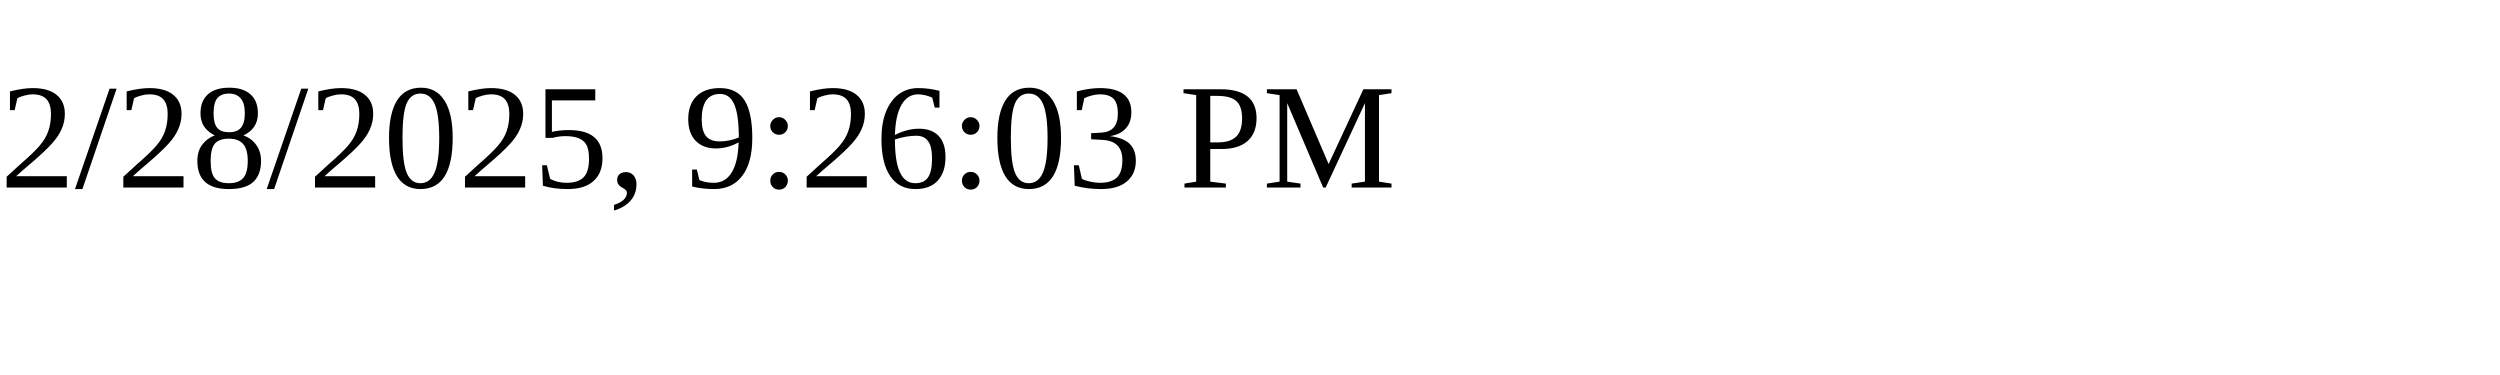
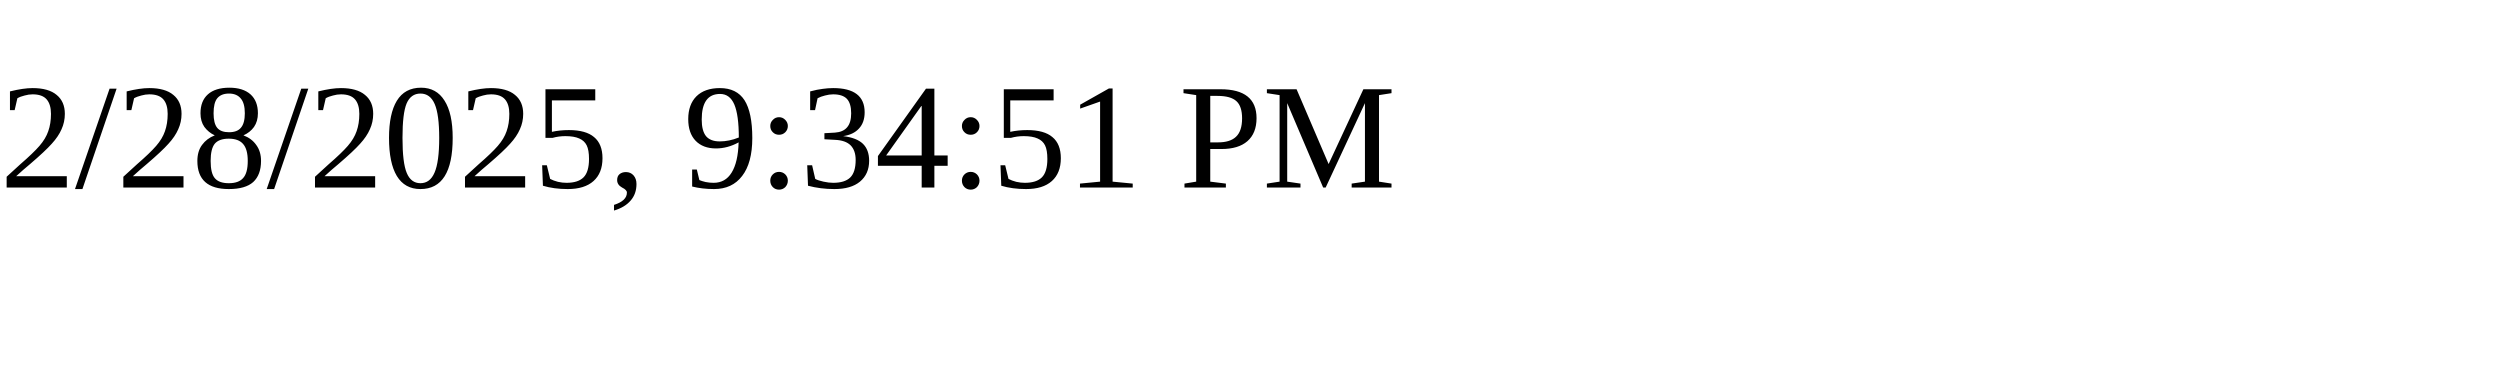
<svg xmlns="http://www.w3.org/2000/svg" height="30" width="200">
-   <text x="0" y="15">2/28/2025, 9:26:03 PM</text>
+   <text x="0" y="15">2/28/2025, 9:34:51 PM</text>
</svg>
